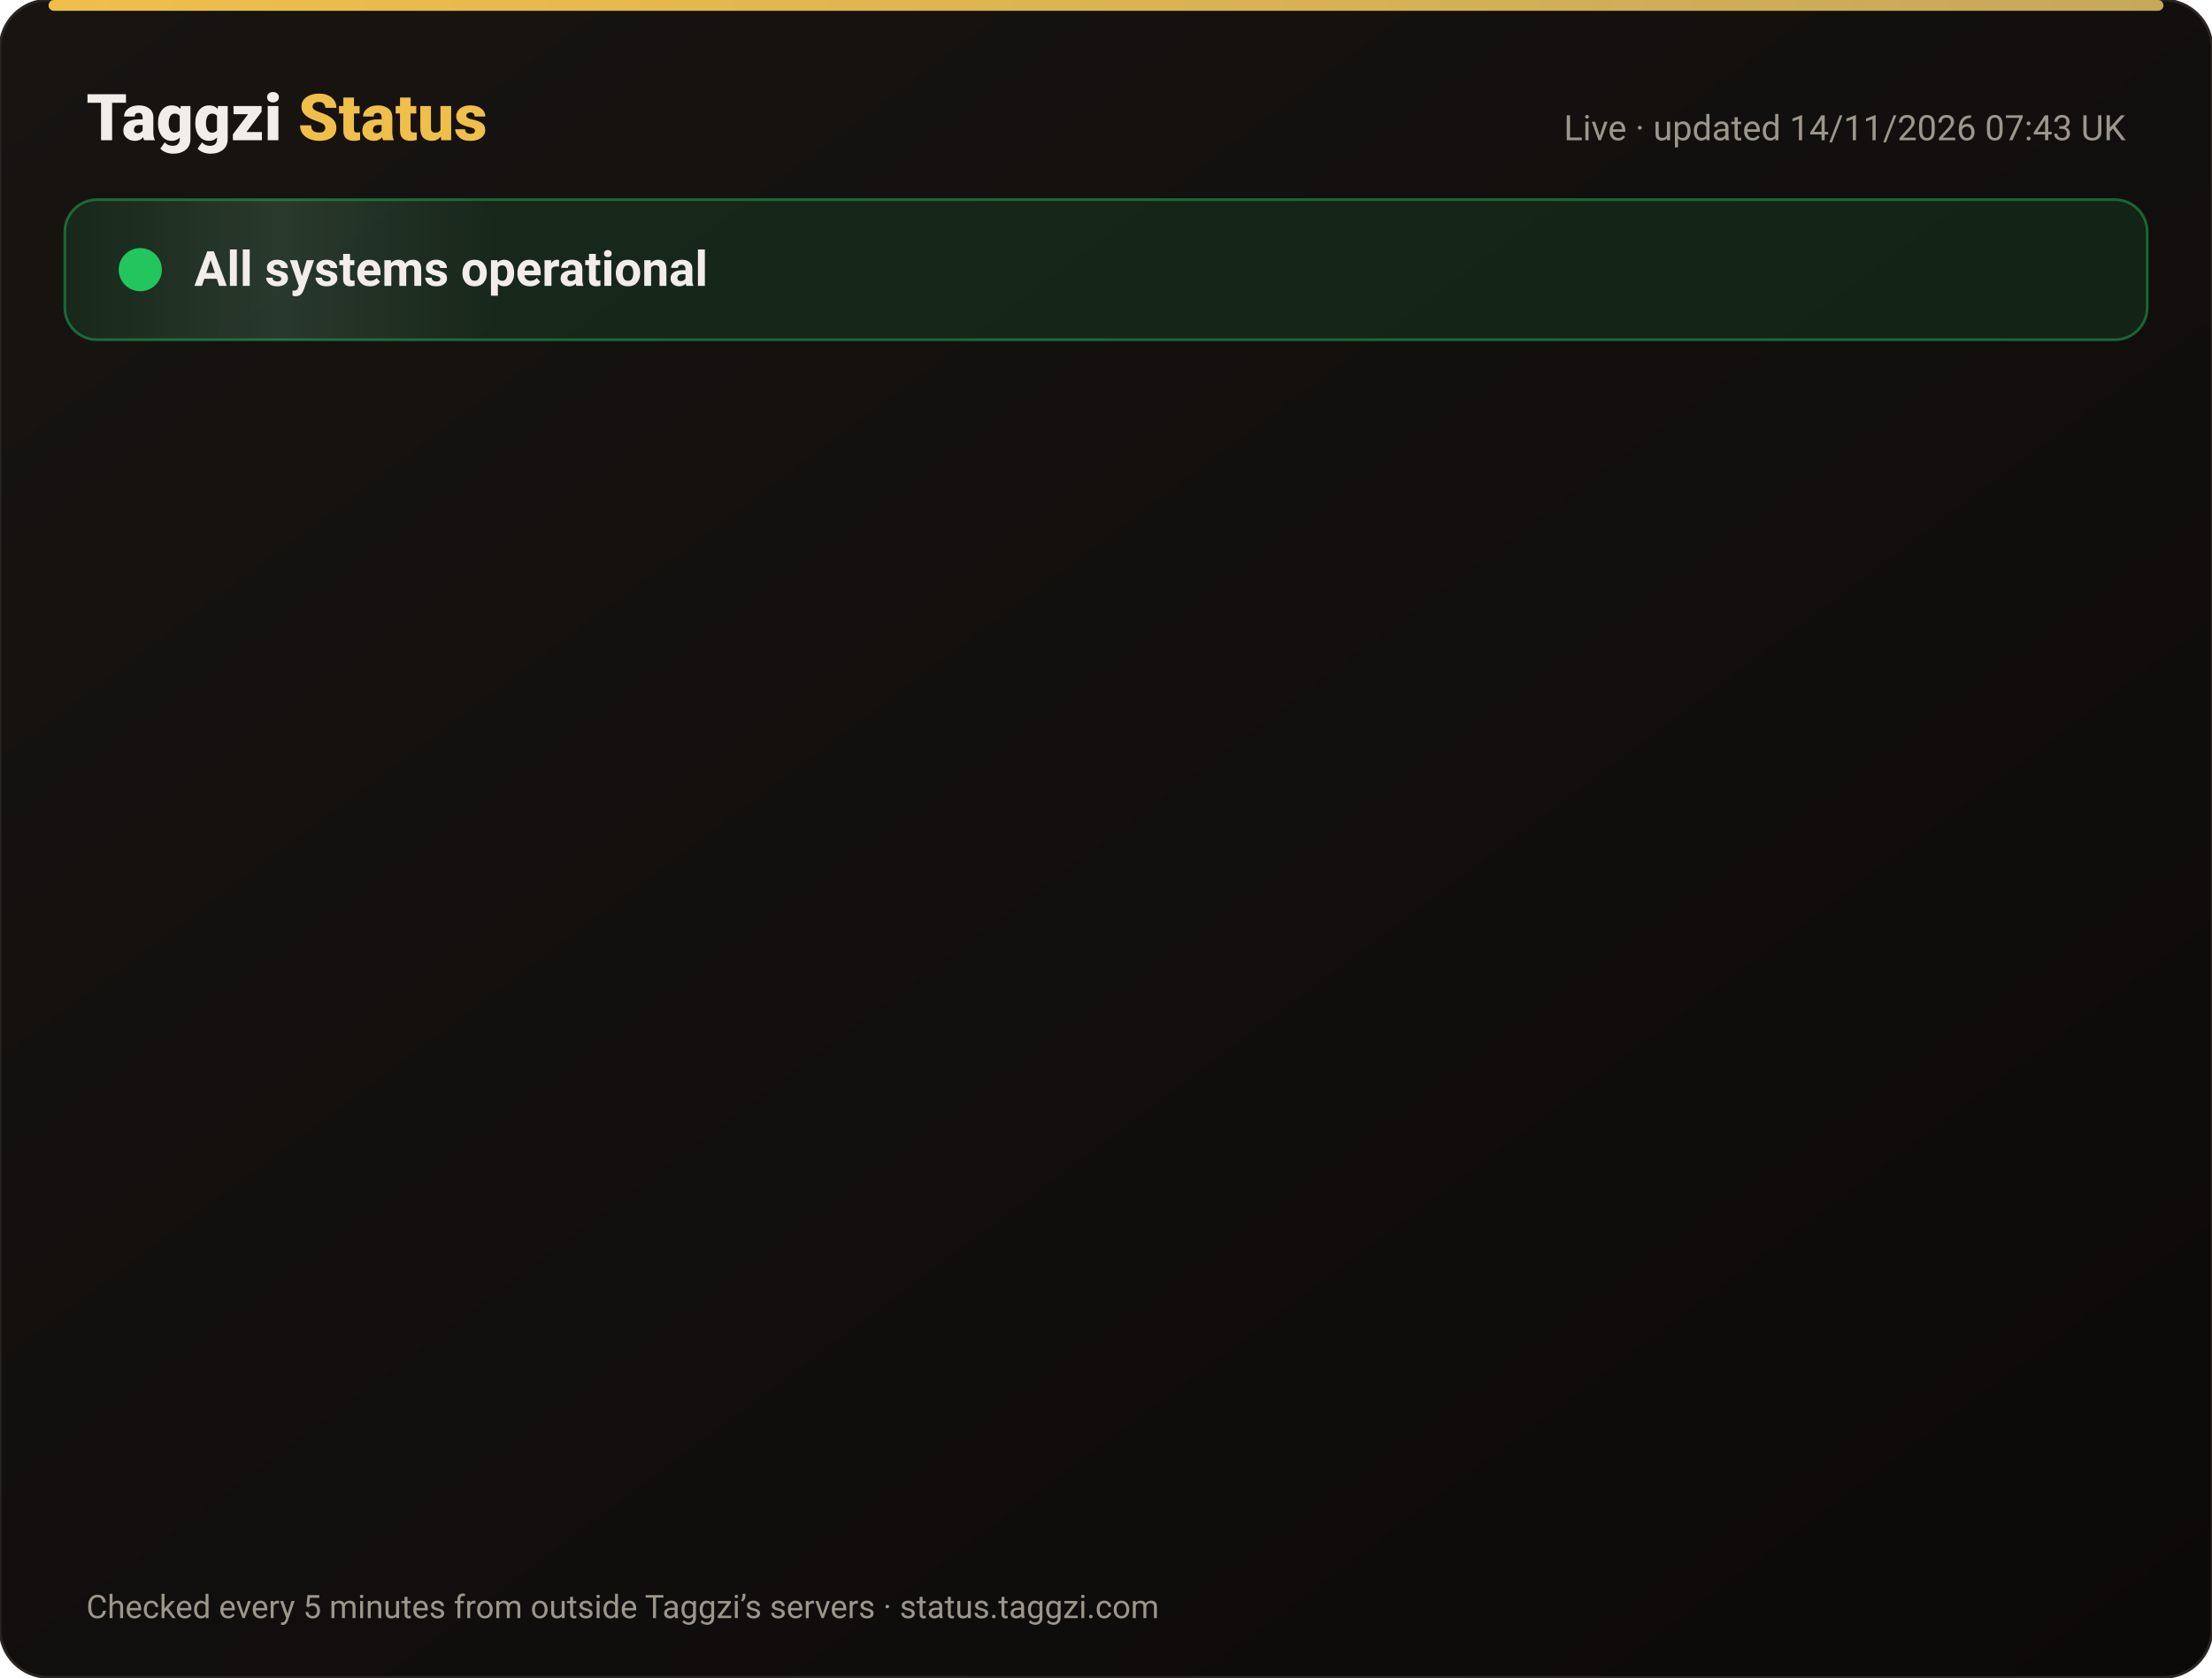
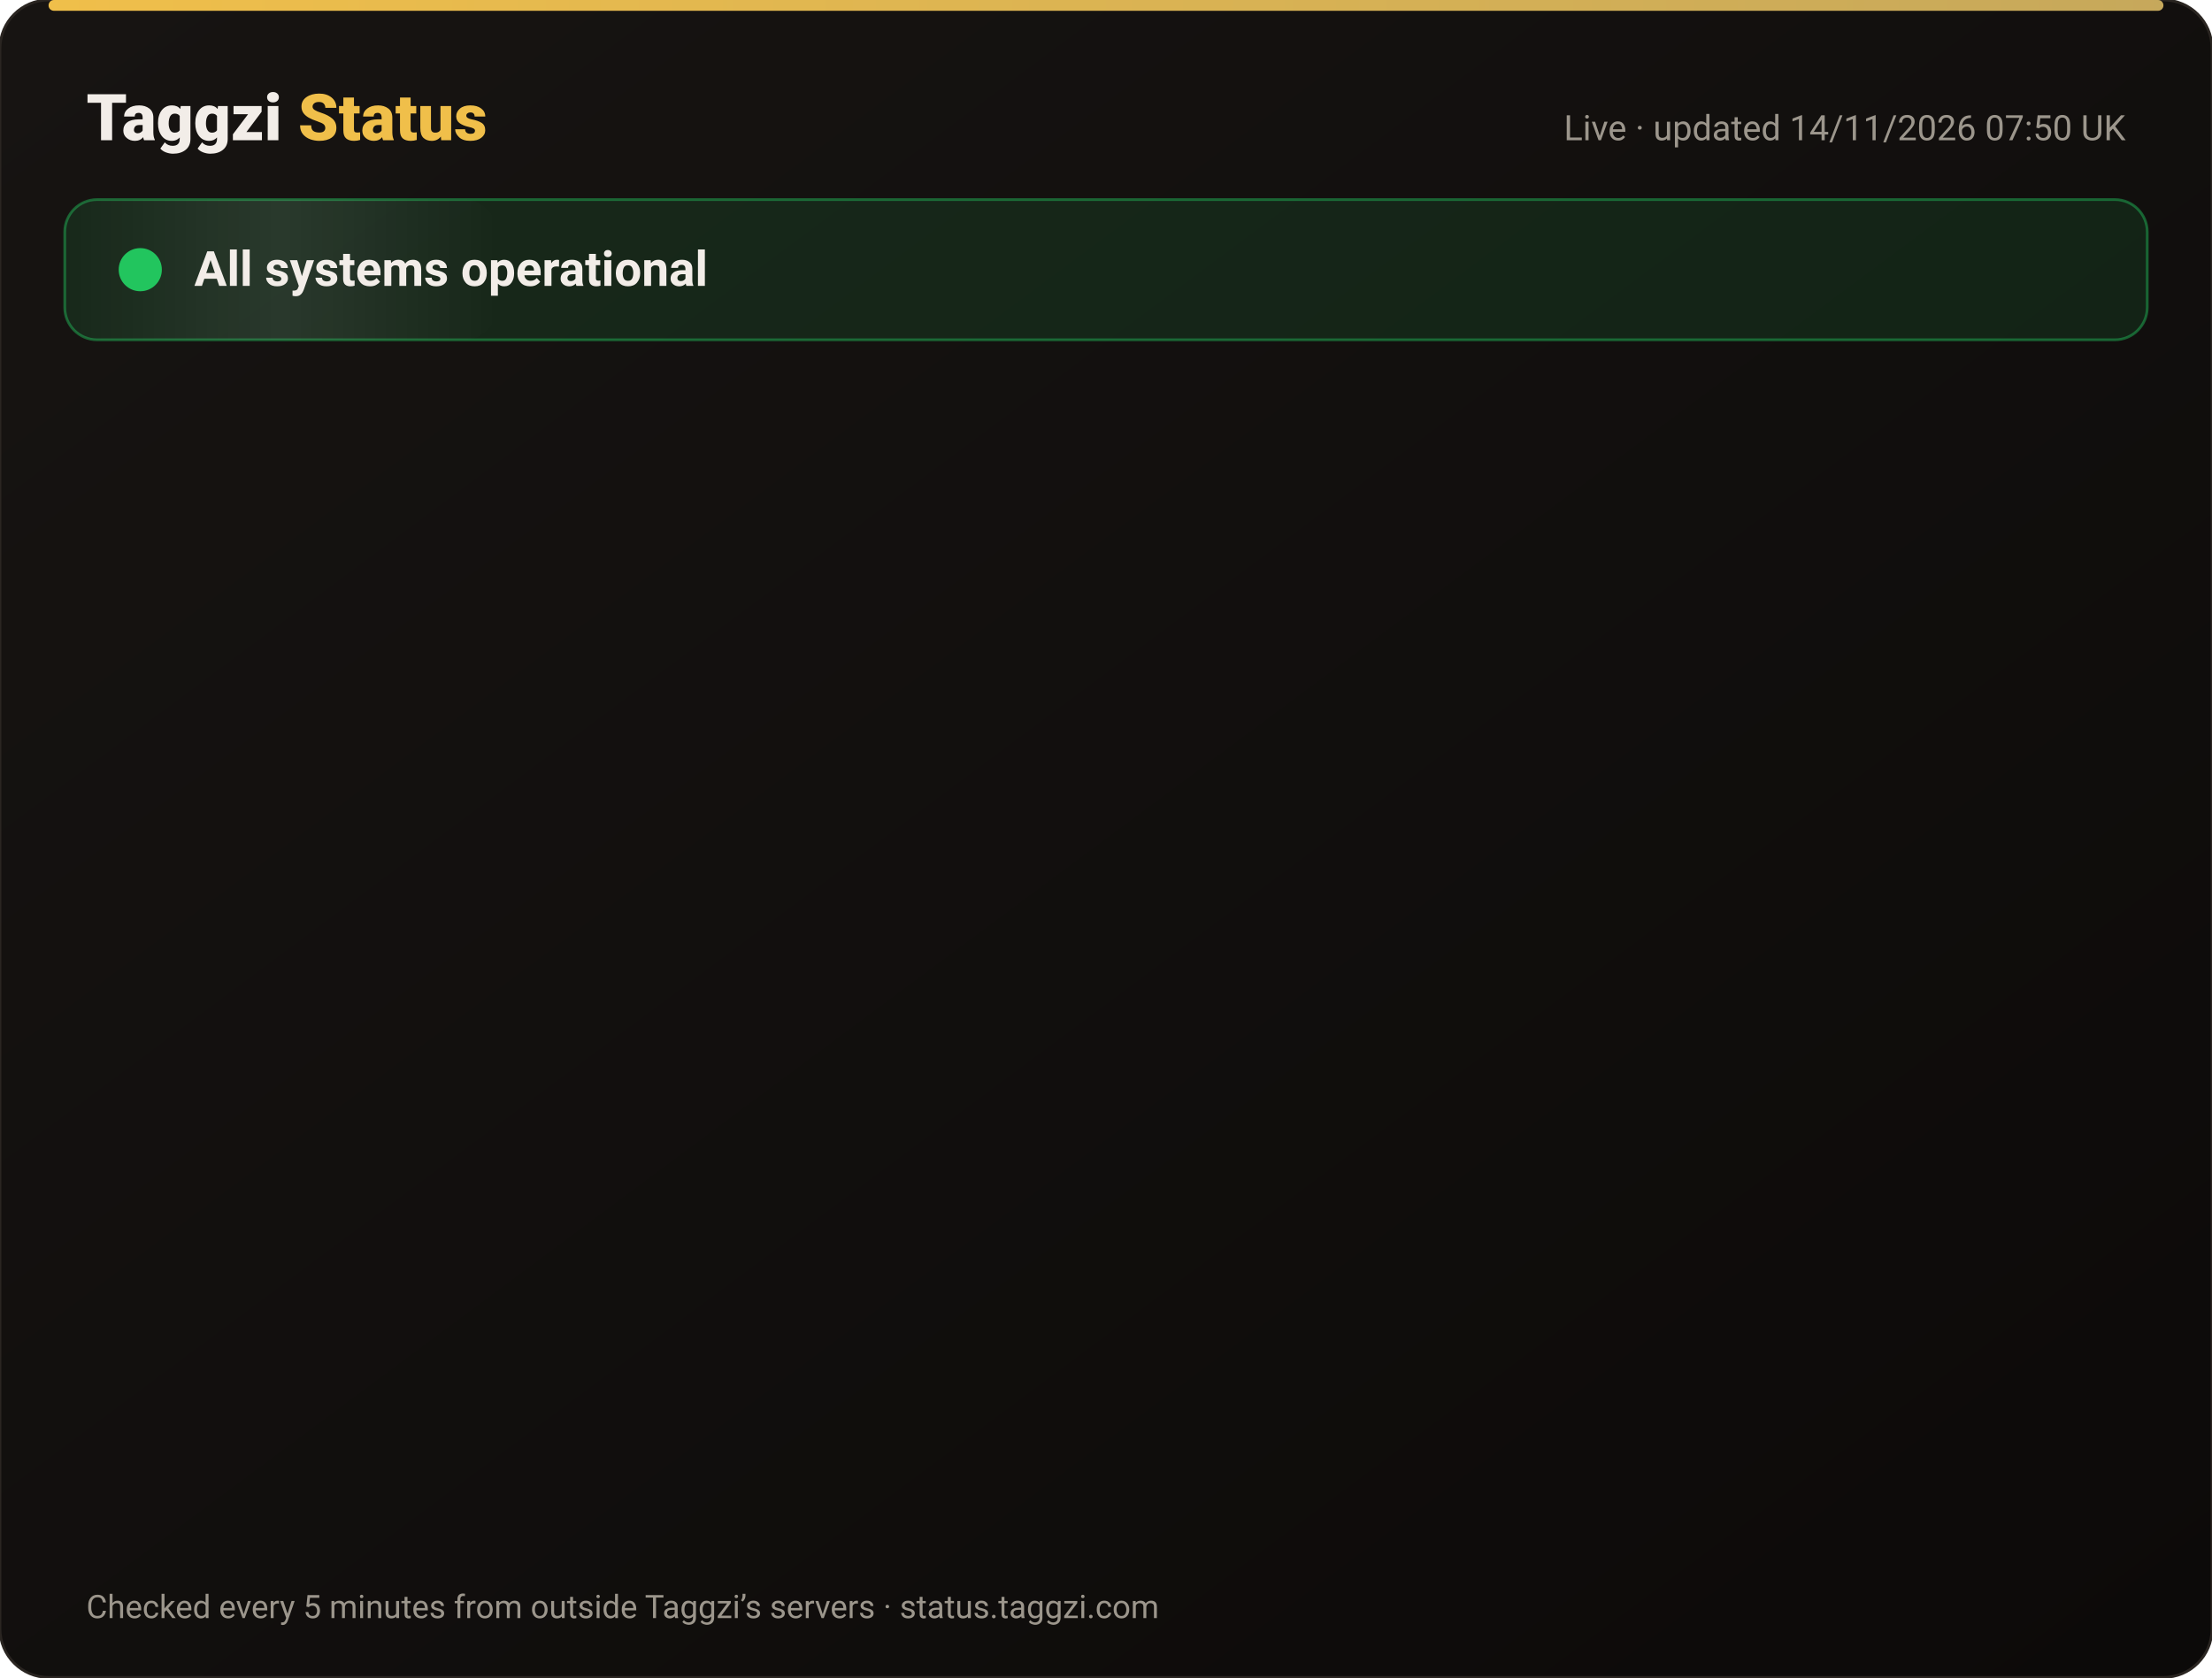
<svg xmlns="http://www.w3.org/2000/svg" width="820" height="622" viewBox="0 0 820 622" font-family="-apple-system,Segoe UI,Roboto,Helvetica,Arial,sans-serif">
  <defs>
    <linearGradient id="bg" x1="0" y1="0" x2="1" y2="1">
      <stop offset="0" stop-color="#171412" />
      <stop offset="1" stop-color="#0C0A09" />
    </linearGradient>
    <linearGradient id="gold" x1="0" x2="1">
      <stop offset="0" stop-color="#F0BF4A" />
      <stop offset="1" stop-color="#c6a85b" />
    </linearGradient>
    <linearGradient id="shine" x1="0" x2="1">
      <stop offset="0" stop-color="#fff" stop-opacity="0" />
      <stop offset=".5" stop-color="#fff" stop-opacity=".08" />
      <stop offset="1" stop-color="#fff" stop-opacity="0" />
    </linearGradient>
  </defs>
  <rect width="820" height="622" rx="18" fill="url(#bg)" stroke="#2a2521" />
  <rect x="18" y="0" width="784" height="4" rx="2" fill="url(#gold)" />
  <text x="32" y="52" font-size="24" font-weight="800" fill="#F2EDE8">Taggzi <tspan fill="#F0BF4A">Status</tspan>
  </text>
-   <text x="788" y="52" font-size="13" fill="#9C968C" text-anchor="end">Live · updated 14/11/2026 07:43 UK</text>
+   <text x="788" y="52" font-size="13" fill="#9C968C" text-anchor="end">Live · updated 14/11/2026 07:50 UK</text>
  <rect x="24" y="74" width="772" height="52" rx="12" fill="#22c55e" fill-opacity=".12" stroke="#22c55e" stroke-opacity=".45" />
  <rect x="24" y="74" width="160" height="52" rx="12" fill="url(#shine)">
    <animate attributeName="x" from="-160" to="820" dur="4s" repeatCount="indefinite" />
  </rect>
  <circle cx="52" cy="100" r="7" fill="#22c55e" />
  <circle cx="52" cy="100" r="7" fill="none" stroke="#22c55e" stroke-width="2">
    <animate attributeName="r" values="7;15;7" dur="2s" repeatCount="indefinite" />
    <animate attributeName="opacity" values=".9;0;.9" dur="2s" repeatCount="indefinite" />
  </circle>
  <text x="72" y="106" font-size="18" font-weight="700" fill="#F2EDE8">All systems operational</text>
  <g opacity="0">
    <animate attributeName="opacity" from="0" to="1" begin="0.00s" dur=".6s" fill="freeze" />
    <line x1="32" y1="188" x2="788" y2="188" stroke="#2a2521" />
    <circle cx="44" cy="166" r="6" fill="#22c55e">
      <animate attributeName="opacity" values="1;.45;1" dur="2.4s" begin="0.00s" repeatCount="indefinite" />
    </circle>
    <text x="62" y="171" font-size="15" font-weight="650" fill="#F2EDE8">Website</text>
    <text x="630" y="171" font-size="13" fill="#9C968C" text-anchor="end">99.97% uptime</text>
    <rect x="648" y="154" width="140" height="24" rx="12" fill="#22c55e" fill-opacity=".14" stroke="#22c55e" stroke-opacity=".5" />
    <text x="718" y="171" font-size="12" font-weight="700" fill="#22c55e" text-anchor="middle">Operational</text>
  </g>
  <g opacity="0">
    <animate attributeName="opacity" from="0" to="1" begin="0.15s" dur=".6s" fill="freeze" />
    <line x1="32" y1="234" x2="788" y2="234" stroke="#2a2521" />
    <circle cx="44" cy="212" r="6" fill="#22c55e">
      <animate attributeName="opacity" values="1;.45;1" dur="2.4s" begin="0.15s" repeatCount="indefinite" />
    </circle>
    <text x="62" y="217" font-size="15" font-weight="650" fill="#F2EDE8">Tag scans</text>
    <text x="630" y="217" font-size="13" fill="#9C968C" text-anchor="end">99.97% uptime</text>
    <rect x="648" y="200" width="140" height="24" rx="12" fill="#22c55e" fill-opacity=".14" stroke="#22c55e" stroke-opacity=".5" />
    <text x="718" y="217" font-size="12" font-weight="700" fill="#22c55e" text-anchor="middle">Operational</text>
  </g>
  <g opacity="0">
    <animate attributeName="opacity" from="0" to="1" begin="0.30s" dur=".6s" fill="freeze" />
    <line x1="32" y1="280" x2="788" y2="280" stroke="#2a2521" />
    <circle cx="44" cy="258" r="6" fill="#22c55e">
      <animate attributeName="opacity" values="1;.45;1" dur="2.4s" begin="0.30s" repeatCount="indefinite" />
    </circle>
    <text x="62" y="263" font-size="15" font-weight="650" fill="#F2EDE8">Manual tag lookup</text>
    <text x="630" y="263" font-size="13" fill="#9C968C" text-anchor="end">99.97% uptime</text>
    <rect x="648" y="246" width="140" height="24" rx="12" fill="#22c55e" fill-opacity=".14" stroke="#22c55e" stroke-opacity=".5" />
    <text x="718" y="263" font-size="12" font-weight="700" fill="#22c55e" text-anchor="middle">Operational</text>
  </g>
  <g opacity="0">
    <animate attributeName="opacity" from="0" to="1" begin="0.45s" dur=".6s" fill="freeze" />
    <line x1="32" y1="326" x2="788" y2="326" stroke="#2a2521" />
    <circle cx="44" cy="304" r="6" fill="#22c55e">
      <animate attributeName="opacity" values="1;.45;1" dur="2.4s" begin="0.45s" repeatCount="indefinite" />
    </circle>
    <text x="62" y="309" font-size="15" font-weight="650" fill="#F2EDE8">App &amp; login</text>
    <text x="630" y="309" font-size="13" fill="#9C968C" text-anchor="end">99.97% uptime</text>
    <rect x="648" y="292" width="140" height="24" rx="12" fill="#22c55e" fill-opacity=".14" stroke="#22c55e" stroke-opacity=".5" />
    <text x="718" y="309" font-size="12" font-weight="700" fill="#22c55e" text-anchor="middle">Operational</text>
  </g>
  <g opacity="0">
    <animate attributeName="opacity" from="0" to="1" begin="0.60s" dur=".6s" fill="freeze" />
    <line x1="32" y1="372" x2="788" y2="372" stroke="#2a2521" />
    <circle cx="44" cy="350" r="6" fill="#22c55e">
      <animate attributeName="opacity" values="1;.45;1" dur="2.4s" begin="0.60s" repeatCount="indefinite" />
    </circle>
    <text x="62" y="355" font-size="15" font-weight="650" fill="#F2EDE8">Community alerts</text>
    <text x="630" y="355" font-size="13" fill="#9C968C" text-anchor="end">99.97% uptime</text>
    <rect x="648" y="338" width="140" height="24" rx="12" fill="#22c55e" fill-opacity=".14" stroke="#22c55e" stroke-opacity=".5" />
    <text x="718" y="355" font-size="12" font-weight="700" fill="#22c55e" text-anchor="middle">Operational</text>
  </g>
  <g opacity="0">
    <animate attributeName="opacity" from="0" to="1" begin="0.75s" dur=".6s" fill="freeze" />
    <line x1="32" y1="418" x2="788" y2="418" stroke="#2a2521" />
    <circle cx="44" cy="396" r="6" fill="#22c55e">
      <animate attributeName="opacity" values="1;.45;1" dur="2.4s" begin="0.75s" repeatCount="indefinite" />
    </circle>
    <text x="62" y="401" font-size="15" font-weight="650" fill="#F2EDE8">Private calling</text>
    <text x="630" y="401" font-size="13" fill="#9C968C" text-anchor="end">99.97% uptime</text>
    <rect x="648" y="384" width="140" height="24" rx="12" fill="#22c55e" fill-opacity=".14" stroke="#22c55e" stroke-opacity=".5" />
    <text x="718" y="401" font-size="12" font-weight="700" fill="#22c55e" text-anchor="middle">Operational</text>
  </g>
  <g opacity="0">
    <animate attributeName="opacity" from="0" to="1" begin="0.90s" dur=".6s" fill="freeze" />
    <line x1="32" y1="464" x2="788" y2="464" stroke="#2a2521" />
    <circle cx="44" cy="442" r="6" fill="#22c55e">
      <animate attributeName="opacity" values="1;.45;1" dur="2.4s" begin="0.90s" repeatCount="indefinite" />
    </circle>
    <text x="62" y="447" font-size="15" font-weight="650" fill="#F2EDE8">Payments</text>
    <text x="630" y="447" font-size="13" fill="#9C968C" text-anchor="end">99.96% uptime</text>
    <rect x="648" y="430" width="140" height="24" rx="12" fill="#22c55e" fill-opacity=".14" stroke="#22c55e" stroke-opacity=".5" />
    <text x="718" y="447" font-size="12" font-weight="700" fill="#22c55e" text-anchor="middle">Operational</text>
  </g>
  <g opacity="0">
    <animate attributeName="opacity" from="0" to="1" begin="1.05s" dur=".6s" fill="freeze" />
    <line x1="32" y1="510" x2="788" y2="510" stroke="#2a2521" />
    <circle cx="44" cy="488" r="6" fill="#22c55e">
      <animate attributeName="opacity" values="1;.45;1" dur="2.4s" begin="1.05s" repeatCount="indefinite" />
    </circle>
    <text x="62" y="493" font-size="15" font-weight="650" fill="#F2EDE8">Email &amp; support</text>
    <text x="630" y="493" font-size="13" fill="#9C968C" text-anchor="end">99.97% uptime</text>
    <rect x="648" y="476" width="140" height="24" rx="12" fill="#22c55e" fill-opacity=".14" stroke="#22c55e" stroke-opacity=".5" />
    <text x="718" y="493" font-size="12" font-weight="700" fill="#22c55e" text-anchor="middle">Operational</text>
  </g>
  <g opacity="0">
    <animate attributeName="opacity" from="0" to="1" begin="1.20s" dur=".6s" fill="freeze" />
    <line x1="32" y1="556" x2="788" y2="556" stroke="#2a2521" />
    <circle cx="44" cy="534" r="6" fill="#22c55e">
      <animate attributeName="opacity" values="1;.45;1" dur="2.4s" begin="1.20s" repeatCount="indefinite" />
    </circle>
    <text x="62" y="539" font-size="15" font-weight="650" fill="#F2EDE8">Secure connection (SSL)</text>
    <text x="630" y="539" font-size="13" fill="#9C968C" text-anchor="end">100.00% uptime</text>
    <rect x="648" y="522" width="140" height="24" rx="12" fill="#22c55e" fill-opacity=".14" stroke="#22c55e" stroke-opacity=".5" />
    <text x="718" y="539" font-size="12" font-weight="700" fill="#22c55e" text-anchor="middle">Operational</text>
  </g>
  <text x="32" y="600" font-size="12" fill="#9C968C">Checked every 5 minutes from outside Taggzi’s servers · status.taggzi.com</text>
</svg>
